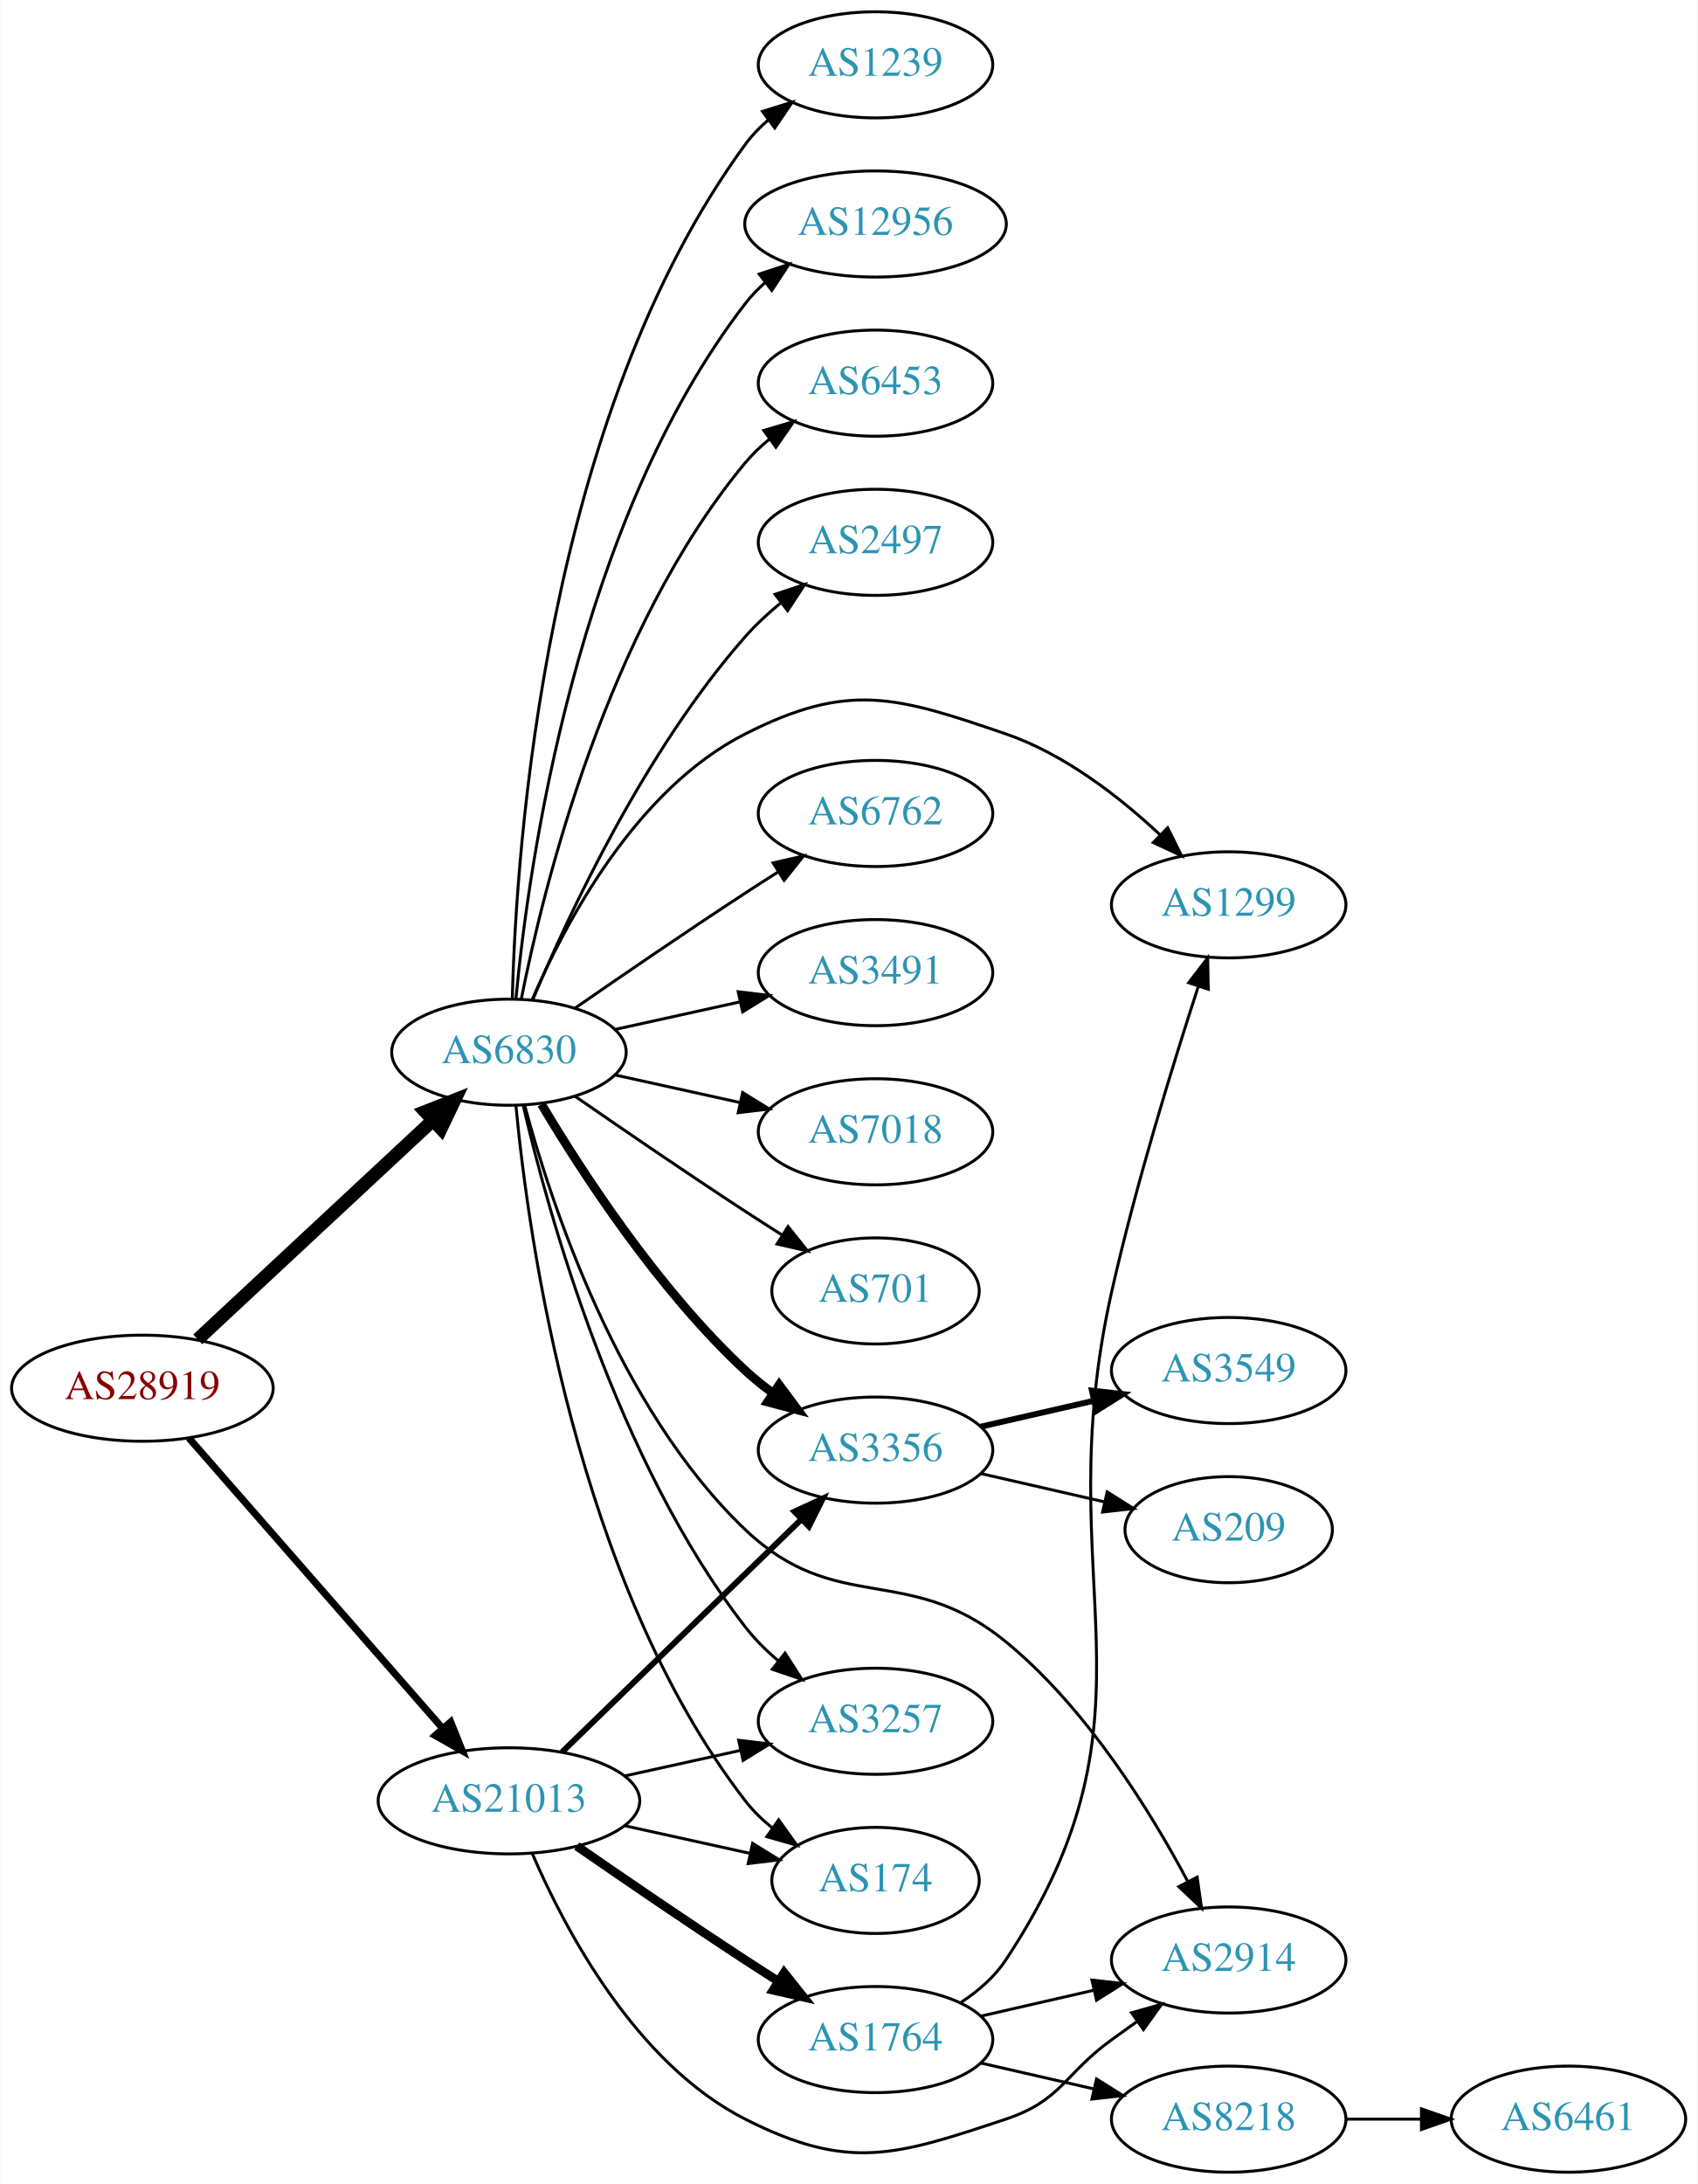
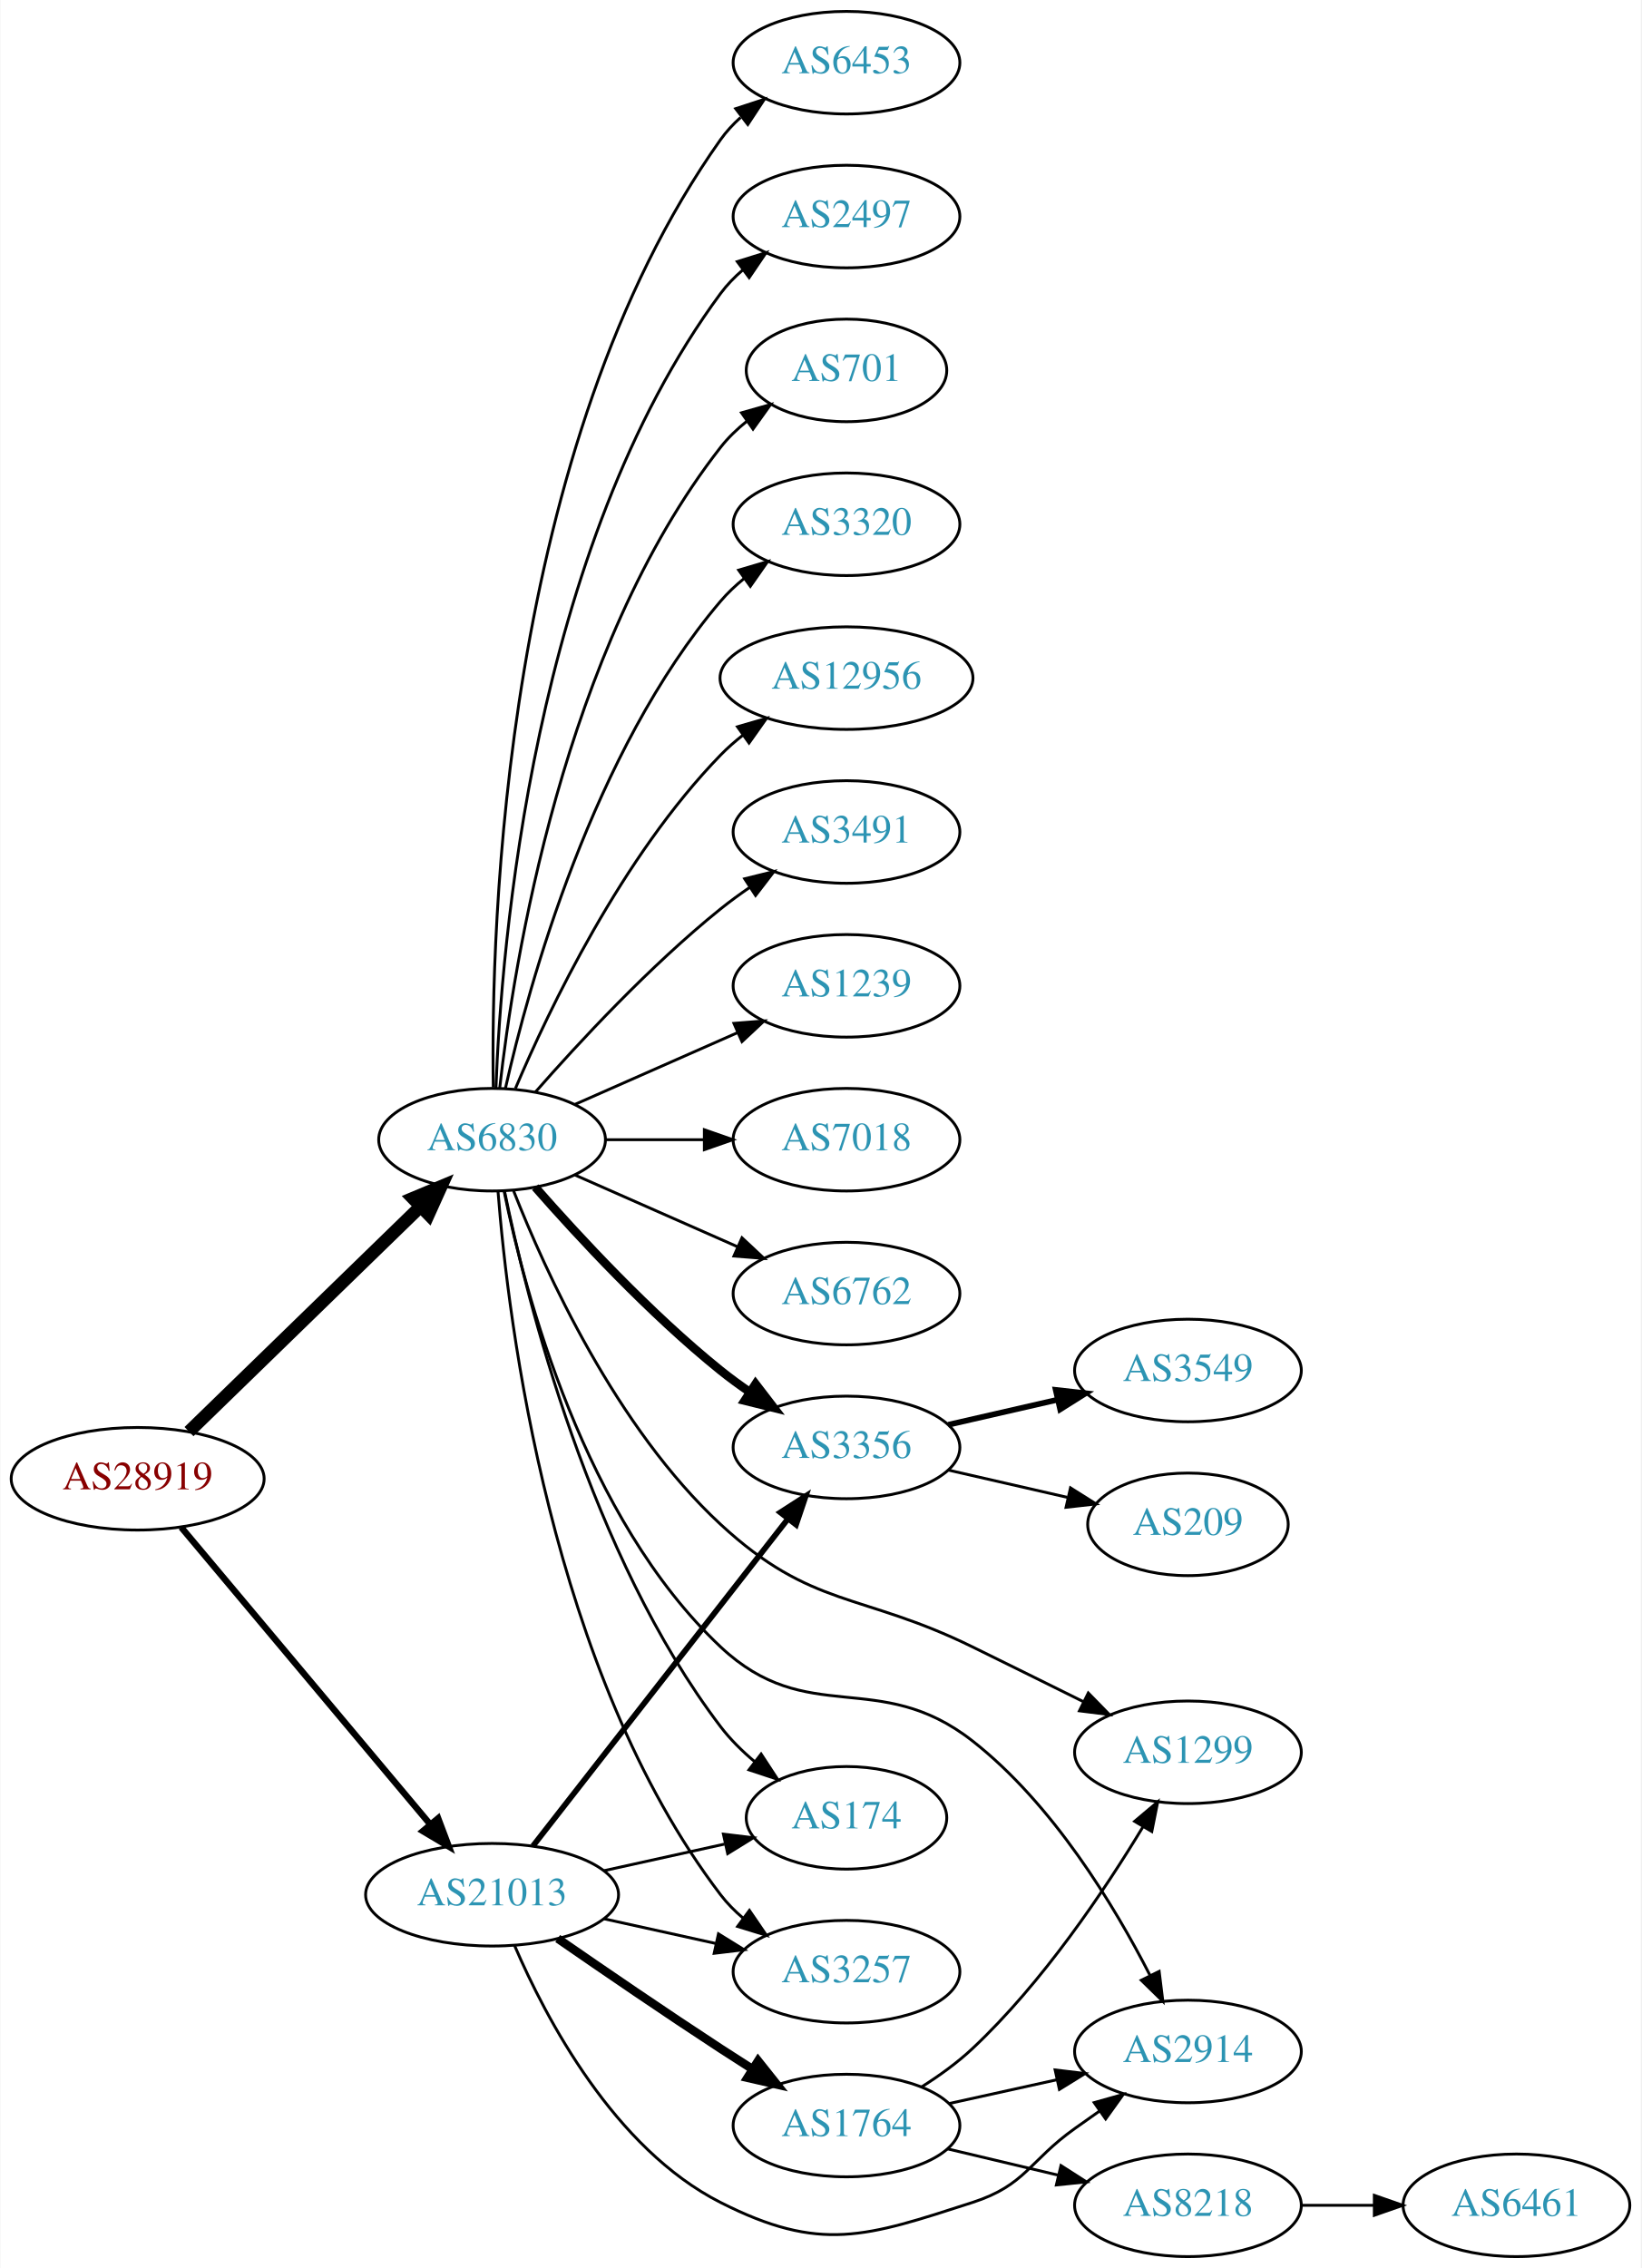
- <svg xmlns="http://www.w3.org/2000/svg" xmlns:xlink="http://www.w3.org/1999/xlink" width="576pt" height="741pt" viewBox="0.00 0.00 575.76 741.00">
-   <g id="graph0" class="graph" transform="scale(1 1) rotate(0) translate(4 737)">
-     <polygon fill="white" stroke="none" points="-4,4 -4,-737 571.762,-737 571.762,4 -4,4" />
+ <svg xmlns="http://www.w3.org/2000/svg" xmlns:xlink="http://www.w3.org/1999/xlink" width="576pt" height="796pt" viewBox="0.00 0.00 575.76 796.00">
+   <g id="graph0" class="graph" transform="scale(1 1) rotate(0) translate(4 792)">
+     <polygon fill="white" stroke="none" points="-4,4 -4,-792 571.762,-792 571.762,4 -4,4" />
    <g id="node1" class="node">
      <g id="a_node1">
        <a xlink:href="/asn/28919" xlink:title="AS28919 ~ Fischergries 2 [AT]">
-           <ellipse fill="#ffffff" stroke="black" cx="44.196" cy="-266" rx="44.393" ry="18" />
-           <text text-anchor="middle" x="44.196" y="-262.3" font-family="Times,serif" font-size="14.00" fill="#880000">AS28919</text>
+           <ellipse fill="#ffffff" stroke="black" cx="44.196" cy="-273" rx="44.393" ry="18" />
+           <text text-anchor="middle" x="44.196" y="-269.3" font-family="Times,serif" font-size="14.00" fill="#880000">AS28919</text>
        </a>
      </g>
    </g>
    <g id="node2" class="node">
      <g id="a_node2">
        <a xlink:href="/asn/6830" xlink:title="AS6830 ~ LGI-UPC [AT]">
-           <ellipse fill="#ffffff" stroke="black" cx="168.588" cy="-380" rx="39.794" ry="18" />
-           <text text-anchor="middle" x="168.588" y="-376.3" font-family="Times,serif" font-size="14.00" fill="#2c94b3">AS6830</text>
+           <ellipse fill="#ffffff" stroke="black" cx="168.588" cy="-392" rx="39.794" ry="18" />
+           <text text-anchor="middle" x="168.588" y="-388.3" font-family="Times,serif" font-size="14.00" fill="#2c94b3">AS6830</text>
        </a>
      </g>
    </g>
    <g id="edge1" class="edge">
-       <path fill="none" stroke="black" stroke-width="4.5" d="M62.993,-282.577C83.96,-302.106 118.931,-334.679 142.607,-356.731" />
-       <polygon fill="black" stroke="black" stroke-width="4.5" points="140.165,-359.838 150.166,-363.773 145.532,-354.075 140.165,-359.838" />
+       <path fill="none" stroke="black" stroke-width="4.5" d="M62.214,-289.546C83.314,-310.061 119.417,-345.164 143.391,-368.474" />
+       <polygon fill="black" stroke="black" stroke-width="4.5" points="140.8,-371.446 150.715,-375.594 146.29,-365.8 140.8,-371.446" />
    </g>
    <g id="node3" class="node">
      <g id="a_node3">
        <a xlink:href="/asn/21013" xlink:title="AS21013 ~ Wels, AT [AT]">
-           <ellipse fill="#ffffff" stroke="black" cx="168.588" cy="-126" rx="44.393" ry="18" />
-           <text text-anchor="middle" x="168.588" y="-122.3" font-family="Times,serif" font-size="14.00" fill="#2c94b3">AS21013</text>
+           <ellipse fill="#ffffff" stroke="black" cx="168.588" cy="-127" rx="44.393" ry="18" />
+           <text text-anchor="middle" x="168.588" y="-123.3" font-family="Times,serif" font-size="14.00" fill="#2c94b3">AS21013</text>
        </a>
      </g>
    </g>
    <g id="edge2" class="edge">
-       <path fill="none" stroke="black" stroke-width="2.4" d="M59.959,-249.113C81.37,-224.622 121.177,-179.088 145.918,-150.787" />
-       <polygon fill="black" stroke="black" stroke-width="2.4" points="148.826,-152.779 152.773,-142.947 143.556,-148.172 148.826,-152.779" />
+       <path fill="none" stroke="black" stroke-width="2.25" d="M59.475,-255.966C81.032,-230.251 122.001,-181.381 146.848,-151.74" />
+       <polygon fill="black" stroke="black" stroke-width="2.25" points="149.658,-153.837 153.4,-143.925 144.293,-149.34 149.658,-153.837" />
    </g>
    <g id="node4" class="node">
      <g id="a_node4">
-         <a xlink:href="/asn/2497" xlink:title="AS2497 ~ Internet Initiative Japan Inc. [JP]">
-           <ellipse fill="#ffffff" stroke="black" cx="292.98" cy="-553" rx="39.794" ry="18" />
-           <text text-anchor="middle" x="292.98" y="-549.3" font-family="Times,serif" font-size="14.00" fill="#2c94b3">AS2497</text>
+         <a xlink:href="/asn/7018" xlink:title="AS7018 ~ AT&amp;T Services, Inc. [US]">
+           <ellipse fill="#ffffff" stroke="black" cx="292.98" cy="-392" rx="39.794" ry="18" />
+           <text text-anchor="middle" x="292.98" y="-388.3" font-family="Times,serif" font-size="14.00" fill="#2c94b3">AS7018</text>
        </a>
      </g>
    </g>
    <g id="edge3" class="edge">
-       <path fill="none" stroke="black" d="M176.752,-397.99C188.656,-426.36 214.624,-482.246 248.784,-521 252.319,-525.01 256.435,-528.828 260.695,-532.339" />
-       <polygon fill="black" stroke="black" points="258.887,-535.363 268.948,-538.681 263.152,-529.813 258.887,-535.363" />
+       <path fill="none" stroke="black" d="M208.314,-392C219.252,-392 231.303,-392 242.769,-392" />
+       <polygon fill="black" stroke="black" points="243.087,-395.5 253.087,-392 243.087,-388.5 243.087,-395.5" />
    </g>
    <g id="node5" class="node">
      <g id="a_node5">
        <a xlink:href="/asn/6762" xlink:title="AS6762 ~ TELECOM ITALIA SPARKLE S.p.A. [IT]">
-           <ellipse fill="#ffffff" stroke="black" cx="292.98" cy="-461" rx="39.794" ry="18" />
-           <text text-anchor="middle" x="292.98" y="-457.3" font-family="Times,serif" font-size="14.00" fill="#2c94b3">AS6762</text>
+           <ellipse fill="#ffffff" stroke="black" cx="292.98" cy="-338" rx="39.794" ry="18" />
+           <text text-anchor="middle" x="292.98" y="-334.3" font-family="Times,serif" font-size="14.00" fill="#2c94b3">AS6762</text>
        </a>
      </g>
    </g>
    <g id="edge4" class="edge">
-       <path fill="none" stroke="black" d="M190.945,-394.901C206.796,-405.877 228.999,-421.079 248.784,-434 252.366,-436.339 256.137,-438.759 259.897,-441.144" />
-       <polygon fill="black" stroke="black" points="258.23,-444.231 268.558,-446.596 261.959,-438.307 258.23,-444.231" />
+       <path fill="none" stroke="black" d="M197.667,-379.611C214.615,-372.134 236.413,-362.517 254.782,-354.412" />
+       <polygon fill="black" stroke="black" points="256.296,-357.57 264.032,-350.331 253.47,-351.166 256.296,-357.57" />
    </g>
    <g id="node6" class="node">
      <g id="a_node6">
-         <a xlink:href="/asn/3491" xlink:title="AS3491 ~ PCCW Global, Inc. [US]">
-           <ellipse fill="#ffffff" stroke="black" cx="292.98" cy="-407" rx="39.794" ry="18" />
-           <text text-anchor="middle" x="292.98" y="-403.3" font-family="Times,serif" font-size="14.00" fill="#2c94b3">AS3491</text>
+         <a xlink:href="/asn/6453" xlink:title="AS6453 ~ TATA COMMUNICATIONS (AMERICA) INC [US]">
+           <ellipse fill="#ffffff" stroke="black" cx="292.98" cy="-770" rx="39.794" ry="18" />
+           <text text-anchor="middle" x="292.98" y="-766.3" font-family="Times,serif" font-size="14.00" fill="#2c94b3">AS6453</text>
        </a>
      </g>
    </g>
    <g id="edge5" class="edge">
-       <path fill="none" stroke="black" d="M204.661,-387.737C217.848,-390.646 233.028,-393.995 246.994,-397.076" />
-       <polygon fill="black" stroke="black" points="246.383,-400.525 256.903,-399.262 247.891,-393.69 246.383,-400.525" />
+       <path fill="none" stroke="black" d="M169.005,-410.362C168.15,-465.958 172.336,-635.241 248.784,-743 250.78,-745.813 253.17,-748.396 255.788,-750.753" />
+       <polygon fill="black" stroke="black" points="254.09,-753.86 264.16,-757.152 258.341,-748.298 254.09,-753.86" />
    </g>
    <g id="node7" class="node">
      <g id="a_node7">
-         <a xlink:href="/asn/7018" xlink:title="AS7018 ~ AT&amp;T Services, Inc. [US]">
-           <ellipse fill="#ffffff" stroke="black" cx="292.98" cy="-353" rx="39.794" ry="18" />
-           <text text-anchor="middle" x="292.98" y="-349.3" font-family="Times,serif" font-size="14.00" fill="#2c94b3">AS7018</text>
+         <a xlink:href="/asn/2497" xlink:title="AS2497 ~ Internet Initiative Japan Inc. [JP]">
+           <ellipse fill="#ffffff" stroke="black" cx="292.98" cy="-716" rx="39.794" ry="18" />
+           <text text-anchor="middle" x="292.98" y="-712.3" font-family="Times,serif" font-size="14.00" fill="#2c94b3">AS2497</text>
        </a>
      </g>
    </g>
    <g id="edge6" class="edge">
-       <path fill="none" stroke="black" d="M204.661,-372.263C217.848,-369.354 233.028,-366.005 246.994,-362.924" />
-       <polygon fill="black" stroke="black" points="247.891,-366.31 256.903,-360.738 246.383,-359.475 247.891,-366.31" />
+       <path fill="none" stroke="black" d="M169.94,-409.993C171.766,-459.457 182.82,-599.73 248.784,-689 251.018,-692.023 253.701,-694.786 256.621,-697.293" />
+       <polygon fill="black" stroke="black" points="254.647,-700.186 264.765,-703.331 258.816,-694.563 254.647,-700.186" />
    </g>
    <g id="node8" class="node">
      <g id="a_node8">
        <a xlink:href="/asn/701" xlink:title="AS701 ~ UUNET [US]">
-           <ellipse fill="#ffffff" stroke="black" cx="292.98" cy="-299" rx="35.194" ry="18" />
-           <text text-anchor="middle" x="292.98" y="-295.3" font-family="Times,serif" font-size="14.00" fill="#2c94b3">AS701</text>
+           <ellipse fill="#ffffff" stroke="black" cx="292.98" cy="-662" rx="35.194" ry="18" />
+           <text text-anchor="middle" x="292.98" y="-658.3" font-family="Times,serif" font-size="14.00" fill="#2c94b3">AS701</text>
        </a>
      </g>
    </g>
    <g id="edge7" class="edge">
-       <path fill="none" stroke="black" d="M190.945,-365.099C206.796,-354.123 228.999,-338.921 248.784,-326 252.829,-323.358 257.114,-320.615 261.354,-317.933" />
-       <polygon fill="black" stroke="black" points="263.291,-320.85 269.898,-312.568 259.568,-314.921 263.291,-320.85" />
+       <path fill="none" stroke="black" d="M171.268,-410.129C176.098,-453.368 193.439,-564.216 248.784,-635 251.42,-638.37 254.601,-641.431 258.029,-644.179" />
+       <polygon fill="black" stroke="black" points="256.139,-647.128 266.331,-650.02 260.167,-641.403 256.139,-647.128" />
    </g>
    <g id="node9" class="node">
      <g id="a_node9">
-         <a xlink:href="/asn/1239" xlink:title="AS1239 ~ Sprint [US]">
-           <ellipse fill="#ffffff" stroke="black" cx="292.98" cy="-715" rx="39.794" ry="18" />
-           <text text-anchor="middle" x="292.98" y="-711.3" font-family="Times,serif" font-size="14.00" fill="#2c94b3">AS1239</text>
+         <a xlink:href="/asn/3320" xlink:title="AS3320 ~ DTAG [DE]">
+           <ellipse fill="#ffffff" stroke="black" cx="292.98" cy="-608" rx="39.794" ry="18" />
+           <text text-anchor="middle" x="292.98" y="-604.3" font-family="Times,serif" font-size="14.00" fill="#2c94b3">AS3320</text>
        </a>
      </g>
    </g>
    <g id="edge8" class="edge">
-       <path fill="none" stroke="black" d="M169.733,-398.283C171.017,-449.223 180.786,-595.113 248.784,-688 251.004,-691.033 253.678,-693.803 256.593,-696.314" />
-       <polygon fill="black" stroke="black" points="254.614,-699.204 264.729,-702.357 258.788,-693.584 254.614,-699.204" />
+       <path fill="none" stroke="black" d="M173.282,-410.075C181.422,-446.148 203.855,-528.14 248.784,-581 251.219,-583.864 254.035,-586.521 257.04,-588.961" />
+       <polygon fill="black" stroke="black" points="255.139,-591.905 265.3,-594.906 259.228,-586.224 255.139,-591.905" />
    </g>
    <g id="node10" class="node">
      <g id="a_node10">
        <a xlink:href="/asn/12956" xlink:title="AS12956 ~ TELXIUS [ES]">
-           <ellipse fill="#ffffff" stroke="black" cx="292.98" cy="-661" rx="44.393" ry="18" />
-           <text text-anchor="middle" x="292.98" y="-657.3" font-family="Times,serif" font-size="14.00" fill="#2c94b3">AS12956</text>
+           <ellipse fill="#ffffff" stroke="black" cx="292.98" cy="-554" rx="44.393" ry="18" />
+           <text text-anchor="middle" x="292.98" y="-550.3" font-family="Times,serif" font-size="14.00" fill="#2c94b3">AS12956</text>
        </a>
      </g>
    </g>
    <g id="edge9" class="edge">
-       <path fill="none" stroke="black" d="M170.969,-398.276C175.187,-442.974 191.36,-559.581 248.784,-634 250.783,-636.591 253.107,-638.996 255.619,-641.217" />
-       <polygon fill="black" stroke="black" points="253.521,-644.018 263.588,-647.32 257.777,-638.461 253.521,-644.018" />
+       <path fill="none" stroke="black" d="M176.779,-409.975C188.546,-437.682 214.12,-491.348 248.784,-527 251.2,-529.485 253.889,-531.842 256.71,-534.051" />
+       <polygon fill="black" stroke="black" points="254.717,-536.929 264.894,-539.873 258.774,-531.225 254.717,-536.929" />
    </g>
    <g id="node11" class="node">
      <g id="a_node11">
-         <a xlink:href="/asn/3257" xlink:title="AS3257 ~ GTT [DE]">
-           <ellipse fill="#ffffff" stroke="black" cx="292.98" cy="-153" rx="39.794" ry="18" />
-           <text text-anchor="middle" x="292.98" y="-149.3" font-family="Times,serif" font-size="14.00" fill="#2c94b3">AS3257</text>
+         <a xlink:href="/asn/3491" xlink:title="AS3491 ~ PCCW Global, Inc. [US]">
+           <ellipse fill="#ffffff" stroke="black" cx="292.98" cy="-500" rx="39.794" ry="18" />
+           <text text-anchor="middle" x="292.98" y="-496.3" font-family="Times,serif" font-size="14.00" fill="#2c94b3">AS3491</text>
        </a>
      </g>
    </g>
    <g id="edge10" class="edge">
-       <path fill="none" stroke="black" d="M173.433,-361.934C181.91,-325.407 205.015,-241.455 248.784,-185 251.99,-180.865 255.864,-177.006 259.958,-173.501" />
-       <polygon fill="black" stroke="black" points="262.27,-176.137 267.988,-167.217 257.956,-170.624 262.27,-176.137" />
+       <path fill="none" stroke="black" d="M183.74,-408.663C198.842,-425.894 223.963,-453.024 248.784,-473 252.04,-475.62 255.565,-478.192 259.149,-480.646" />
+       <polygon fill="black" stroke="black" points="257.237,-483.577 267.522,-486.121 261.068,-477.719 257.237,-483.577" />
    </g>
    <g id="node12" class="node">
      <g id="a_node12">
-         <a xlink:href="/asn/6453" xlink:title="AS6453 ~ TATA COMMUNICATIONS (AMERICA) INC [US]">
-           <ellipse fill="#ffffff" stroke="black" cx="292.98" cy="-607" rx="39.794" ry="18" />
-           <text text-anchor="middle" x="292.98" y="-603.3" font-family="Times,serif" font-size="14.00" fill="#2c94b3">AS6453</text>
+         <a xlink:href="/asn/1239" xlink:title="AS1239 ~ Sprint [US]">
+           <ellipse fill="#ffffff" stroke="black" cx="292.98" cy="-446" rx="39.794" ry="18" />
+           <text text-anchor="middle" x="292.98" y="-442.3" font-family="Times,serif" font-size="14.00" fill="#2c94b3">AS1239</text>
        </a>
      </g>
    </g>
    <g id="edge11" class="edge">
-       <path fill="none" stroke="black" d="M172.765,-397.966C180.18,-435.51 201.694,-523.475 248.784,-580 251.19,-582.888 253.988,-585.561 256.981,-588.011" />
-       <polygon fill="black" stroke="black" points="255.069,-590.948 265.224,-593.97 259.17,-585.275 255.069,-590.948" />
+       <path fill="none" stroke="black" d="M197.667,-404.389C214.615,-411.866 236.413,-421.483 254.782,-429.588" />
+       <polygon fill="black" stroke="black" points="253.47,-432.834 264.032,-433.669 256.296,-426.43 253.47,-432.834" />
    </g>
    <g id="node13" class="node">
      <g id="a_node13">
-         <a xlink:href="/asn/3356" xlink:title="AS3356 ~ Level 3 Parent, LLC [US]">
-           <ellipse fill="#ffffff" stroke="black" cx="292.98" cy="-245" rx="39.794" ry="18" />
-           <text text-anchor="middle" x="292.98" y="-241.3" font-family="Times,serif" font-size="14.00" fill="#2c94b3">AS3356</text>
+         <a xlink:href="/asn/3257" xlink:title="AS3257 ~ GTT [DE]">
+           <ellipse fill="#ffffff" stroke="black" cx="292.98" cy="-100" rx="39.794" ry="18" />
+           <text text-anchor="middle" x="292.98" y="-96.3" font-family="Times,serif" font-size="14.00" fill="#2c94b3">AS3257</text>
        </a>
      </g>
    </g>
    <g id="edge12" class="edge">
-       <path fill="none" stroke="black" stroke-width="3" d="M179.634,-362.329C193.205,-339.528 219.137,-299.528 248.784,-272 251.691,-269.301 254.904,-266.72 258.228,-264.297" />
-       <polygon fill="black" stroke="black" stroke-width="3" points="260.287,-267.13 266.606,-258.625 256.363,-261.333 260.287,-267.13" />
+       <path fill="none" stroke="black" d="M170.66,-373.96C174.224,-328.124 189.112,-205.287 248.784,-127 251.063,-124.011 253.775,-121.27 256.715,-118.777" />
+       <polygon fill="black" stroke="black" points="258.909,-121.508 264.884,-112.759 254.757,-115.872 258.909,-121.508" />
    </g>
    <g id="node14" class="node">
      <g id="a_node14">
-         <a xlink:href="/asn/174" xlink:title="AS174 ~ Cogent Communications [US]">
-           <ellipse fill="#ffffff" stroke="black" cx="292.98" cy="-99" rx="35.194" ry="18" />
-           <text text-anchor="middle" x="292.98" y="-95.3" font-family="Times,serif" font-size="14.00" fill="#2c94b3">AS174</text>
-         </a>
-       </g>
-     </g>
-     <g id="edge13" class="edge">
-       <path fill="none" stroke="black" d="M170.969,-361.724C175.187,-317.026 191.36,-200.419 248.784,-126 251.398,-122.613 254.566,-119.542 257.986,-116.788" />
-       <polygon fill="black" stroke="black" points="260.124,-119.563 266.28,-110.94 256.091,-113.842 260.124,-119.563" />
-     </g>
-     <g id="node15" class="node">
-       <g id="a_node15">
-         <a xlink:href="/asn/1299" xlink:title="AS1299 ~ Telia Carrier [EU]">
-           <ellipse fill="#ffffff" stroke="black" cx="412.823" cy="-430" rx="39.794" ry="18" />
-           <text text-anchor="middle" x="412.823" y="-426.3" font-family="Times,serif" font-size="14.00" fill="#2c94b3">AS1299</text>
-         </a>
-       </g>
-     </g>
-     <g id="edge14" class="edge">
-       <path fill="none" stroke="black" d="M176.513,-397.902C187.465,-423.374 211.452,-469.082 248.784,-488 283.827,-505.758 300.014,-500.74 337.176,-488 357.032,-481.193 375.68,-466.71 389.371,-453.921" />
-       <polygon fill="black" stroke="black" points="392.108,-456.141 396.83,-446.657 387.224,-451.126 392.108,-456.141" />
-     </g>
-     <g id="node16" class="node">
-       <g id="a_node16">
        <a xlink:href="/asn/2914" xlink:title="AS2914 ~ NTT America, Inc. [US]">
          <ellipse fill="#ffffff" stroke="black" cx="412.823" cy="-72" rx="39.794" ry="18" />
          <text text-anchor="middle" x="412.823" y="-68.3" font-family="Times,serif" font-size="14.00" fill="#2c94b3">AS2914</text>
        </a>
      </g>
    </g>
+     <g id="edge13" class="edge">
+       <path fill="none" stroke="black" d="M172.807,-373.921C180.044,-338.404 200.862,-259.07 248.784,-214 279.331,-185.271 304.147,-206.837 337.176,-181 365.405,-158.919 386.984,-123.184 399.514,-98.69" />
+       <polygon fill="black" stroke="black" points="402.72,-100.103 404.02,-89.588 396.446,-96.997 402.72,-100.103" />
+     </g>
+     <g id="node15" class="node">
+       <g id="a_node15">
+         <a xlink:href="/asn/3356" xlink:title="AS3356 ~ Level 3 Parent, LLC [US]">
+           <ellipse fill="#ffffff" stroke="black" cx="292.98" cy="-284" rx="39.794" ry="18" />
+           <text text-anchor="middle" x="292.98" y="-280.3" font-family="Times,serif" font-size="14.00" fill="#2c94b3">AS3356</text>
+         </a>
+       </g>
+     </g>
+     <g id="edge14" class="edge">
+       <path fill="none" stroke="black" stroke-width="3" d="M183.74,-375.337C198.842,-358.106 223.963,-330.976 248.784,-311 252.04,-308.38 255.565,-305.808 259.149,-303.354" />
+       <polygon fill="black" stroke="black" stroke-width="3" points="261.068,-306.281 267.522,-297.879 257.237,-300.423 261.068,-306.281" />
+     </g>
+     <g id="node16" class="node">
+       <g id="a_node16">
+         <a xlink:href="/asn/174" xlink:title="AS174 ~ Cogent Communications [US]">
+           <ellipse fill="#ffffff" stroke="black" cx="292.98" cy="-154" rx="35.194" ry="18" />
+           <text text-anchor="middle" x="292.98" y="-150.3" font-family="Times,serif" font-size="14.00" fill="#2c94b3">AS174</text>
+         </a>
+       </g>
+     </g>
    <g id="edge15" class="edge">
-       <path fill="none" stroke="black" d="M173.938,-361.948C182.712,-329.12 205.487,-259.239 248.784,-218 279.749,-188.508 304.088,-207.088 337.176,-180 364.579,-157.566 386.216,-122.58 398.992,-98.543" />
-       <polygon fill="black" stroke="black" points="402.129,-100.096 403.604,-89.604 395.908,-96.886 402.129,-100.096" />
+       <path fill="none" stroke="black" d="M172.929,-374.081C180.714,-336.139 202.981,-246.237 248.784,-186 252.174,-181.543 256.347,-177.417 260.751,-173.712" />
+       <polygon fill="black" stroke="black" points="263.013,-176.388 268.807,-167.517 258.746,-170.838 263.013,-176.388" />
+     </g>
+     <g id="node17" class="node">
+       <g id="a_node17">
+         <a xlink:href="/asn/1299" xlink:title="AS1299 ~ Telia Carrier [EU]">
+           <ellipse fill="#ffffff" stroke="black" cx="412.823" cy="-177" rx="39.794" ry="18" />
+           <text text-anchor="middle" x="412.823" y="-173.3" font-family="Times,serif" font-size="14.00" fill="#2c94b3">AS1299</text>
+         </a>
+       </g>
+     </g>
+     <g id="edge16" class="edge">
+       <path fill="none" stroke="black" d="M176.149,-374.028C187.227,-345.84 212.083,-290.953 248.784,-257 280.853,-227.333 297.962,-233.257 337.176,-214 349.902,-207.751 363.826,-200.863 376.164,-194.742" />
+       <polygon fill="black" stroke="black" points="377.844,-197.815 385.245,-190.234 374.732,-191.546 377.844,-197.815" />
+     </g>
+     <g id="edge23" class="edge">
+       <path fill="none" stroke="black" d="M207.978,-118.531C220.369,-115.798 234.216,-112.743 247.036,-109.915" />
+       <polygon fill="black" stroke="black" points="248.04,-113.278 257.051,-107.705 246.532,-106.442 248.04,-113.278" />
+     </g>
+     <g id="edge22" class="edge">
+       <path fill="none" stroke="black" d="M176.513,-109.098C187.465,-83.626 211.452,-37.918 248.784,-19 283.827,-1.242 299.797,-6.913 337.176,-19 355.956,-25.072 357.086,-33.57 373.176,-45 375.998,-47.004 378.941,-49.083 381.89,-51.157" />
+       <polygon fill="black" stroke="black" points="379.917,-54.048 390.115,-56.923 383.936,-48.316 379.917,-54.048" />
+     </g>
+     <g id="edge21" class="edge">
+       <path fill="none" stroke="black" stroke-width="2" d="M182.919,-144.101C204.531,-171.824 247.318,-226.709 272.395,-258.877" />
+       <polygon fill="black" stroke="black" stroke-width="2" points="269.757,-261.186 278.666,-266.92 275.278,-256.882 269.757,-261.186" />
    </g>
    <g id="edge19" class="edge">
-       <path fill="none" stroke="black" d="M207.978,-134.469C220.369,-137.202 234.216,-140.257 247.036,-143.085" />
-       <polygon fill="black" stroke="black" points="246.532,-146.558 257.051,-145.295 248.04,-139.722 246.532,-146.558" />
-     </g>
-     <g id="edge21" class="edge">
-       <path fill="none" stroke="black" stroke-width="2" d="M186.606,-142.546C207.706,-163.061 243.809,-198.164 267.784,-221.474" />
-       <polygon fill="black" stroke="black" stroke-width="2" points="265.497,-224.132 275.107,-228.594 270.377,-219.114 265.497,-224.132" />
+       <path fill="none" stroke="black" d="M207.978,-135.469C221.386,-138.427 236.497,-141.76 250.17,-144.776" />
+       <polygon fill="black" stroke="black" points="249.773,-148.273 260.292,-147.01 251.281,-141.437 249.773,-148.273" />
+     </g>
+     <g id="node20" class="node">
+       <g id="a_node20">
+         <a xlink:href="/asn/1764" xlink:title="AS1764 ~ NEXTLAYER-AS [AT]">
+           <ellipse fill="#ffffff" stroke="black" cx="292.98" cy="-46" rx="39.794" ry="18" />
+           <text text-anchor="middle" x="292.98" y="-42.3" font-family="Times,serif" font-size="14.00" fill="#2c94b3">AS1764</text>
+         </a>
+       </g>
    </g>
    <g id="edge20" class="edge">
-       <path fill="none" stroke="black" d="M207.978,-117.531C221.386,-114.573 236.497,-111.24 250.17,-108.224" />
-       <polygon fill="black" stroke="black" points="251.281,-111.563 260.292,-105.99 249.773,-104.727 251.281,-111.563" />
-     </g>
-     <g id="edge22" class="edge">
-       <path fill="none" stroke="black" d="M176.513,-108.098C187.465,-82.626 211.452,-36.918 248.784,-18 283.827,-0.242 299.907,-5.577 337.176,-18 356.15,-24.325 356.977,-33.271 373.176,-45 375.98,-47.029 378.911,-49.125 381.852,-51.209" />
-       <polygon fill="black" stroke="black" points="379.874,-54.097 390.066,-56.991 383.903,-48.373 379.874,-54.097" />
+       <path fill="none" stroke="black" stroke-width="3" d="M191.619,-111.633C207.421,-100.695 229.278,-85.739 248.784,-73 252.366,-70.661 256.137,-68.241 259.897,-65.856" />
+       <polygon fill="black" stroke="black" stroke-width="3" points="261.959,-68.693 268.558,-60.404 258.23,-62.769 261.959,-68.693" />
+     </g>
+     <g id="node18" class="node">
+       <g id="a_node18">
+         <a xlink:href="/asn/3549" xlink:title="AS3549 ~ Level 3 Parent, LLC [US]">
+           <ellipse fill="#ffffff" stroke="black" cx="412.823" cy="-311" rx="39.794" ry="18" />
+           <text text-anchor="middle" x="412.823" y="-307.3" font-family="Times,serif" font-size="14.00" fill="#2c94b3">AS3549</text>
+         </a>
+       </g>
+     </g>
+     <g id="edge17" class="edge">
+       <path fill="none" stroke="black" stroke-width="2" d="M328.7,-291.955C340.7,-294.704 354.32,-297.825 367.013,-300.733" />
+       <polygon fill="black" stroke="black" stroke-width="2" points="366.415,-304.187 376.945,-303.009 367.979,-297.364 366.415,-304.187" />
    </g>
    <g id="node19" class="node">
      <g id="a_node19">
-         <a xlink:href="/asn/1764" xlink:title="AS1764 ~ NEXTLAYER-AS [AT]">
-           <ellipse fill="#ffffff" stroke="black" cx="292.98" cy="-45" rx="39.794" ry="18" />
-           <text text-anchor="middle" x="292.98" y="-41.3" font-family="Times,serif" font-size="14.00" fill="#2c94b3">AS1764</text>
+         <a xlink:href="/asn/209" xlink:title="AS209 ~ CenturyLink Communications, LLC [US]">
+           <ellipse fill="#ffffff" stroke="black" cx="412.823" cy="-257" rx="35.194" ry="18" />
+           <text text-anchor="middle" x="412.823" y="-253.3" font-family="Times,serif" font-size="14.00" fill="#2c94b3">AS209</text>
        </a>
      </g>
    </g>
    <g id="edge18" class="edge">
-       <path fill="none" stroke="black" stroke-width="3" d="M191.619,-110.633C207.421,-99.695 229.278,-84.739 248.784,-72 252.366,-69.661 256.137,-67.241 259.897,-64.856" />
-       <polygon fill="black" stroke="black" stroke-width="3" points="261.959,-67.693 268.558,-59.404 258.23,-61.769 261.959,-67.693" />
-     </g>
-     <g id="node17" class="node">
-       <g id="a_node17">
-         <a xlink:href="/asn/3549" xlink:title="AS3549 ~ Level 3 Parent, LLC [US]">
-           <ellipse fill="#ffffff" stroke="black" cx="412.823" cy="-272" rx="39.794" ry="18" />
-           <text text-anchor="middle" x="412.823" y="-268.3" font-family="Times,serif" font-size="14.00" fill="#2c94b3">AS3549</text>
-         </a>
-       </g>
-     </g>
-     <g id="edge16" class="edge">
-       <path fill="none" stroke="black" stroke-width="2" d="M328.7,-252.955C340.7,-255.704 354.32,-258.825 367.013,-261.733" />
-       <polygon fill="black" stroke="black" stroke-width="2" points="366.415,-265.187 376.945,-264.009 367.979,-258.364 366.415,-265.187" />
-     </g>
-     <g id="node18" class="node">
-       <g id="a_node18">
-         <a xlink:href="/asn/209" xlink:title="AS209 ~ CenturyLink Communications, LLC [US]">
-           <ellipse fill="#ffffff" stroke="black" cx="412.823" cy="-218" rx="35.194" ry="18" />
-           <text text-anchor="middle" x="412.823" y="-214.3" font-family="Times,serif" font-size="14.00" fill="#2c94b3">AS209</text>
-         </a>
-       </g>
-     </g>
-     <g id="edge17" class="edge">
-       <path fill="none" stroke="black" d="M328.7,-237.045C341.792,-234.045 356.814,-230.604 370.455,-227.478" />
-       <polygon fill="black" stroke="black" points="371.597,-230.807 380.562,-225.162 370.033,-223.984 371.597,-230.807" />
-     </g>
-     <g id="edge24" class="edge">
-       <path fill="none" stroke="black" d="M322.067,-57.665C327.872,-61.494 333.369,-66.248 337.176,-72 393.56,-157.179 350.677,-199.359 373.176,-299 381.337,-335.142 393.934,-375.969 402.511,-402.297" />
-       <polygon fill="black" stroke="black" points="399.244,-403.565 405.694,-411.97 405.893,-401.377 399.244,-403.565" />
+       <path fill="none" stroke="black" d="M328.7,-276.045C341.792,-273.045 356.814,-269.604 370.455,-266.478" />
+       <polygon fill="black" stroke="black" points="371.597,-269.807 380.562,-264.162 370.033,-262.984 371.597,-269.807" />
+     </g>
+     <g id="edge26" class="edge">
+       <path fill="none" stroke="black" d="M329.018,-53.73C340.903,-56.353 354.348,-59.319 366.894,-62.087" />
+       <polygon fill="black" stroke="black" points="366.198,-65.518 376.717,-64.254 367.706,-58.682 366.198,-65.518" />
    </g>
    <g id="edge25" class="edge">
-       <path fill="none" stroke="black" d="M328.7,-52.955C340.7,-55.704 354.32,-58.825 367.013,-61.733" />
-       <polygon fill="black" stroke="black" points="366.415,-65.187 376.945,-64.009 367.979,-58.364 366.415,-65.187" />
-     </g>
-     <g id="node20" class="node">
-       <g id="a_node20">
+       <path fill="none" stroke="black" d="M319.39,-59.588C325.555,-63.485 331.887,-68.039 337.176,-73 361.823,-96.12 383.525,-128.464 397.086,-150.919" />
+       <polygon fill="black" stroke="black" points="394.11,-152.763 402.214,-159.588 400.135,-149.199 394.11,-152.763" />
+     </g>
+     <g id="node21" class="node">
+       <g id="a_node21">
        <a xlink:href="/asn/8218" xlink:title="AS8218 ~ legacy Neotelecoms [FR]">
          <ellipse fill="#ffffff" stroke="black" cx="412.823" cy="-18" rx="39.794" ry="18" />
          <text text-anchor="middle" x="412.823" y="-14.3" font-family="Times,serif" font-size="14.00" fill="#2c94b3">AS8218</text>
        </a>
      </g>
    </g>
-     <g id="edge23" class="edge">
-       <path fill="none" stroke="black" d="M328.7,-37.045C340.7,-34.296 354.32,-31.175 367.013,-28.267" />
-       <polygon fill="black" stroke="black" points="367.979,-31.636 376.945,-25.991 366.415,-24.813 367.979,-31.636" />
-     </g>
-     <g id="node21" class="node">
-       <g id="a_node21">
+     <g id="edge24" class="edge">
+       <path fill="none" stroke="black" d="M328.382,-37.826C340.497,-34.947 354.295,-31.669 367.134,-28.618" />
+       <polygon fill="black" stroke="black" points="368.254,-31.95 377.174,-26.233 366.636,-25.139 368.254,-31.95" />
+     </g>
+     <g id="node22" class="node">
+       <g id="a_node22">
        <a xlink:href="/asn/6461" xlink:title="AS6461 ~ Zayo Bandwidth [US]">
          <ellipse fill="#ffffff" stroke="black" cx="528.116" cy="-18" rx="39.794" ry="18" />
          <text text-anchor="middle" x="528.116" y="-14.3" font-family="Times,serif" font-size="14.00" fill="#2c94b3">AS6461</text>
        </a>
      </g>
    </g>
-     <g id="edge26" class="edge">
+     <g id="edge27" class="edge">
      <path fill="none" stroke="black" d="M452.495,-18C460.698,-18 469.462,-18 477.994,-18" />
      <polygon fill="black" stroke="black" points="478.233,-21.5 488.233,-18 478.233,-14.5 478.233,-21.5" />
    </g>
  </g>
</svg>
